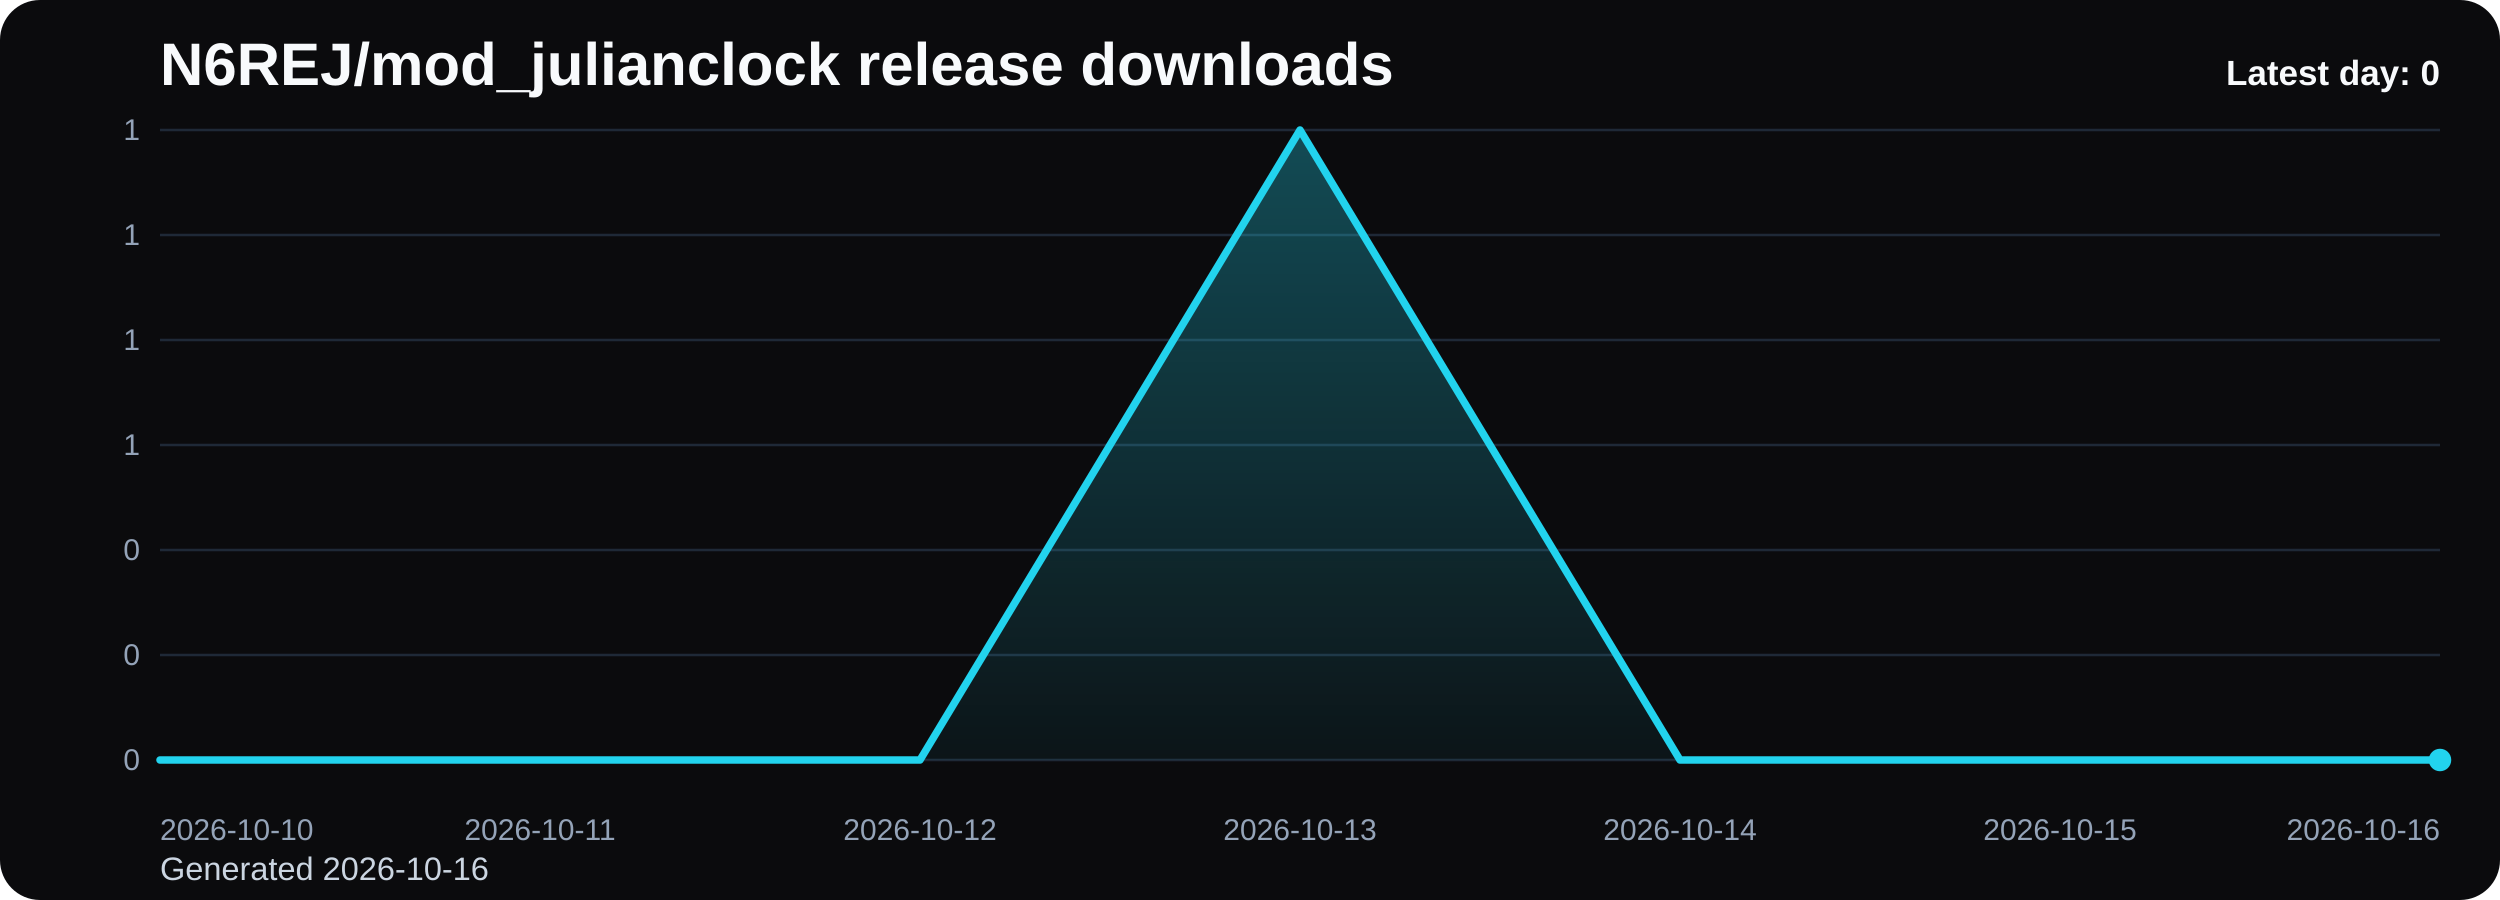
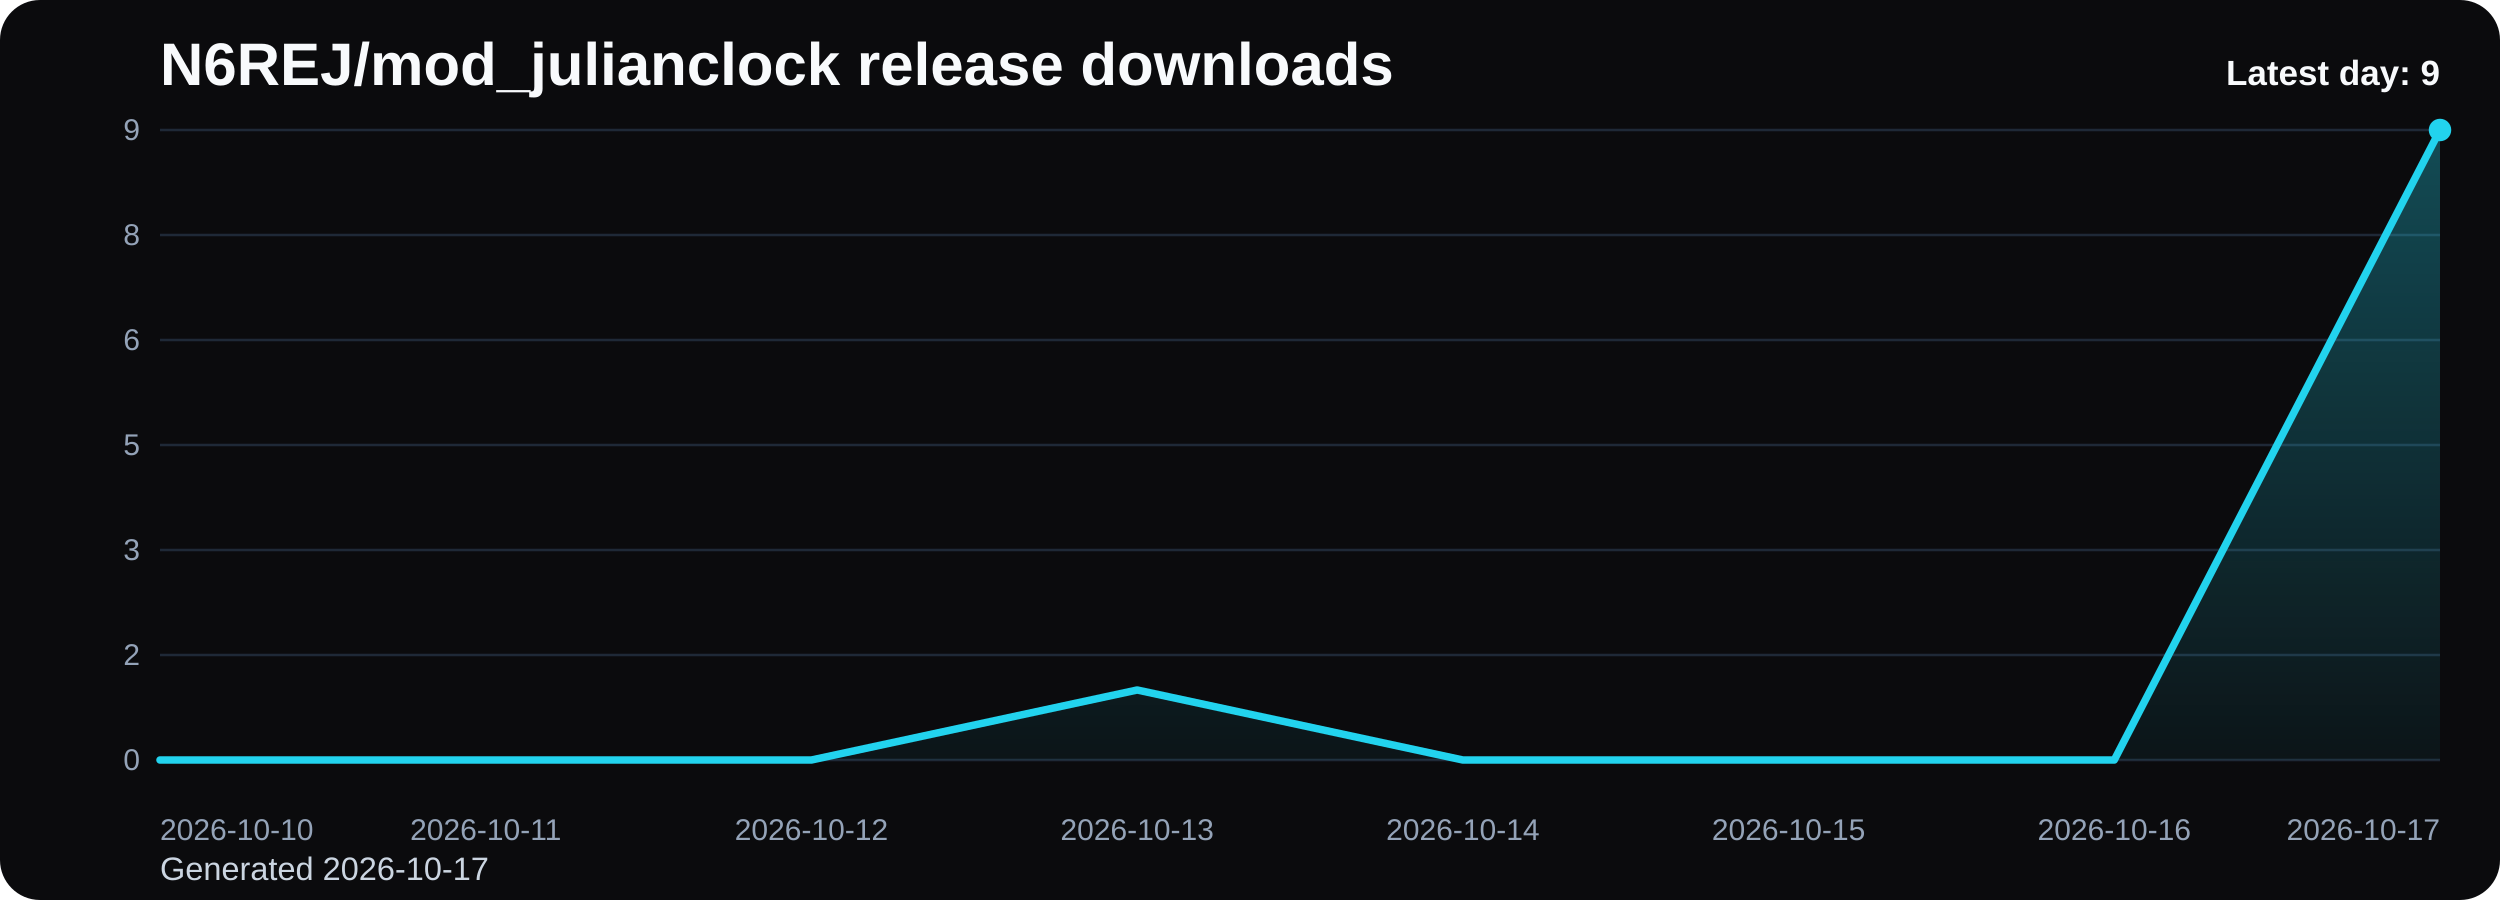
<svg xmlns="http://www.w3.org/2000/svg" viewBox="0 0 1000 360" role="img" aria-label="N6REJ/mod_julianclock release downloads chart">
  <defs>
    <linearGradient id="fill-daily-black" x1="0" y1="0" x2="0" y2="1">
      <stop offset="0%" stop-color="#22d3ee" stop-opacity="0.32" />
      <stop offset="100%" stop-color="#22d3ee" stop-opacity="0.05" />
    </linearGradient>
    <style>
      .bg { fill: #0b0b0d; }
      .title { font: 700 24px Arial, sans-serif; fill: #f8fafc; }
      .sub { font: 400 13px Arial, sans-serif; fill: #cbd5e1; }
      .grid { stroke: #1f2937; stroke-width: 1; }
      .axis { font: 400 12px Arial, sans-serif; fill: #94a3b8; }
      .line { fill: none; stroke: #22d3ee; stroke-width: 3; stroke-linecap: round; stroke-linejoin: round; }
      .dot { fill: #22d3ee; }
      .value { font: 600 11px Arial, sans-serif; fill: #cbd5e1; }
      .latest { font: 700 14px Arial, sans-serif; fill: #f8fafc; }
    </style>
  </defs>
  <rect class="bg" x="0" y="0" width="1000" height="360" rx="16" />
  <text class="title" x="64" y="34">N6REJ/mod_julianclock release downloads</text>
-   <text class="sub" x="64" y="352">Generated 2026-10-16</text>
+   <text class="sub" x="64" y="352">Generated 2026-10-17</text>
  <line x1="64" y1="52.00" x2="976" y2="52.00" class="grid" />
-   <text x="56" y="56.00" text-anchor="end" class="axis">1</text>
+   <text x="56" y="56.00" text-anchor="end" class="axis">9</text>
  <line x1="64" y1="94.00" x2="976" y2="94.00" class="grid" />
-   <text x="56" y="98.00" text-anchor="end" class="axis">1</text>
+   <text x="56" y="98.00" text-anchor="end" class="axis">8</text>
  <line x1="64" y1="136.00" x2="976" y2="136.00" class="grid" />
-   <text x="56" y="140.00" text-anchor="end" class="axis">1</text>
+   <text x="56" y="140.00" text-anchor="end" class="axis">6</text>
  <line x1="64" y1="178.00" x2="976" y2="178.00" class="grid" />
-   <text x="56" y="182.00" text-anchor="end" class="axis">1</text>
+   <text x="56" y="182.00" text-anchor="end" class="axis">5</text>
  <line x1="64" y1="220.00" x2="976" y2="220.00" class="grid" />
-   <text x="56" y="224.00" text-anchor="end" class="axis">0</text>
+   <text x="56" y="224.00" text-anchor="end" class="axis">3</text>
  <line x1="64" y1="262.00" x2="976" y2="262.00" class="grid" />
-   <text x="56" y="266.00" text-anchor="end" class="axis">0</text>
+   <text x="56" y="266.00" text-anchor="end" class="axis">2</text>
  <line x1="64" y1="304.00" x2="976" y2="304.00" class="grid" />
  <text x="56" y="308.00" text-anchor="end" class="axis">0</text>
-   <path d="M 64.00 304 L 64.00 304.00 L 216.00 304.00 L 368.00 304.00 L 520.00 52.00 L 672.00 304.00 L 824.00 304.00 L 976.00 304.00 L 976.00 304 Z" fill="url(#fill-daily-black)" />
-   <polyline class="line" points="64.00,304.00 216.00,304.00 368.00,304.00 520.00,52.00 672.00,304.00 824.00,304.00 976.00,304.00" />
-   <circle class="dot" cx="976.00" cy="304.00" r="4.5" />
+   <path d="M 64.00 304 L 64.00 304.00 L 194.29 304.00 L 324.57 304.00 L 454.86 276.00 L 585.14 304.00 L 715.43 304.00 L 845.71 304.00 L 976.00 52.00 L 976.00 304 Z" fill="url(#fill-daily-black)" />
+   <polyline class="line" points="64.00,304.00 194.29,304.00 324.57,304.00 454.86,276.00 585.14,304.00 715.43,304.00 845.71,304.00 976.00,52.00" />
+   <circle class="dot" cx="976.00" cy="52.00" r="4.5" />
  <text class="axis" x="64.00" y="336" text-anchor="start">2026-10-10</text>
-   <text class="axis" x="216.00" y="336" text-anchor="middle">2026-10-11</text>
-   <text class="axis" x="368.00" y="336" text-anchor="middle">2026-10-12</text>
-   <text class="axis" x="520.00" y="336" text-anchor="middle">2026-10-13</text>
-   <text class="axis" x="672.00" y="336" text-anchor="middle">2026-10-14</text>
-   <text class="axis" x="824.00" y="336" text-anchor="middle">2026-10-15</text>
-   <text class="axis" x="976.00" y="336" text-anchor="end">2026-10-16</text>
-   <text class="latest" x="976" y="34" text-anchor="end">Latest day: 0</text>
+   <text class="axis" x="194.29" y="336" text-anchor="middle">2026-10-11</text>
+   <text class="axis" x="324.57" y="336" text-anchor="middle">2026-10-12</text>
+   <text class="axis" x="454.86" y="336" text-anchor="middle">2026-10-13</text>
+   <text class="axis" x="585.14" y="336" text-anchor="middle">2026-10-14</text>
+   <text class="axis" x="715.43" y="336" text-anchor="middle">2026-10-15</text>
+   <text class="axis" x="845.71" y="336" text-anchor="middle">2026-10-16</text>
+   <text class="axis" x="976.00" y="336" text-anchor="end">2026-10-17</text>
+   <text class="latest" x="976" y="34" text-anchor="end">Latest day: 9</text>
</svg>
